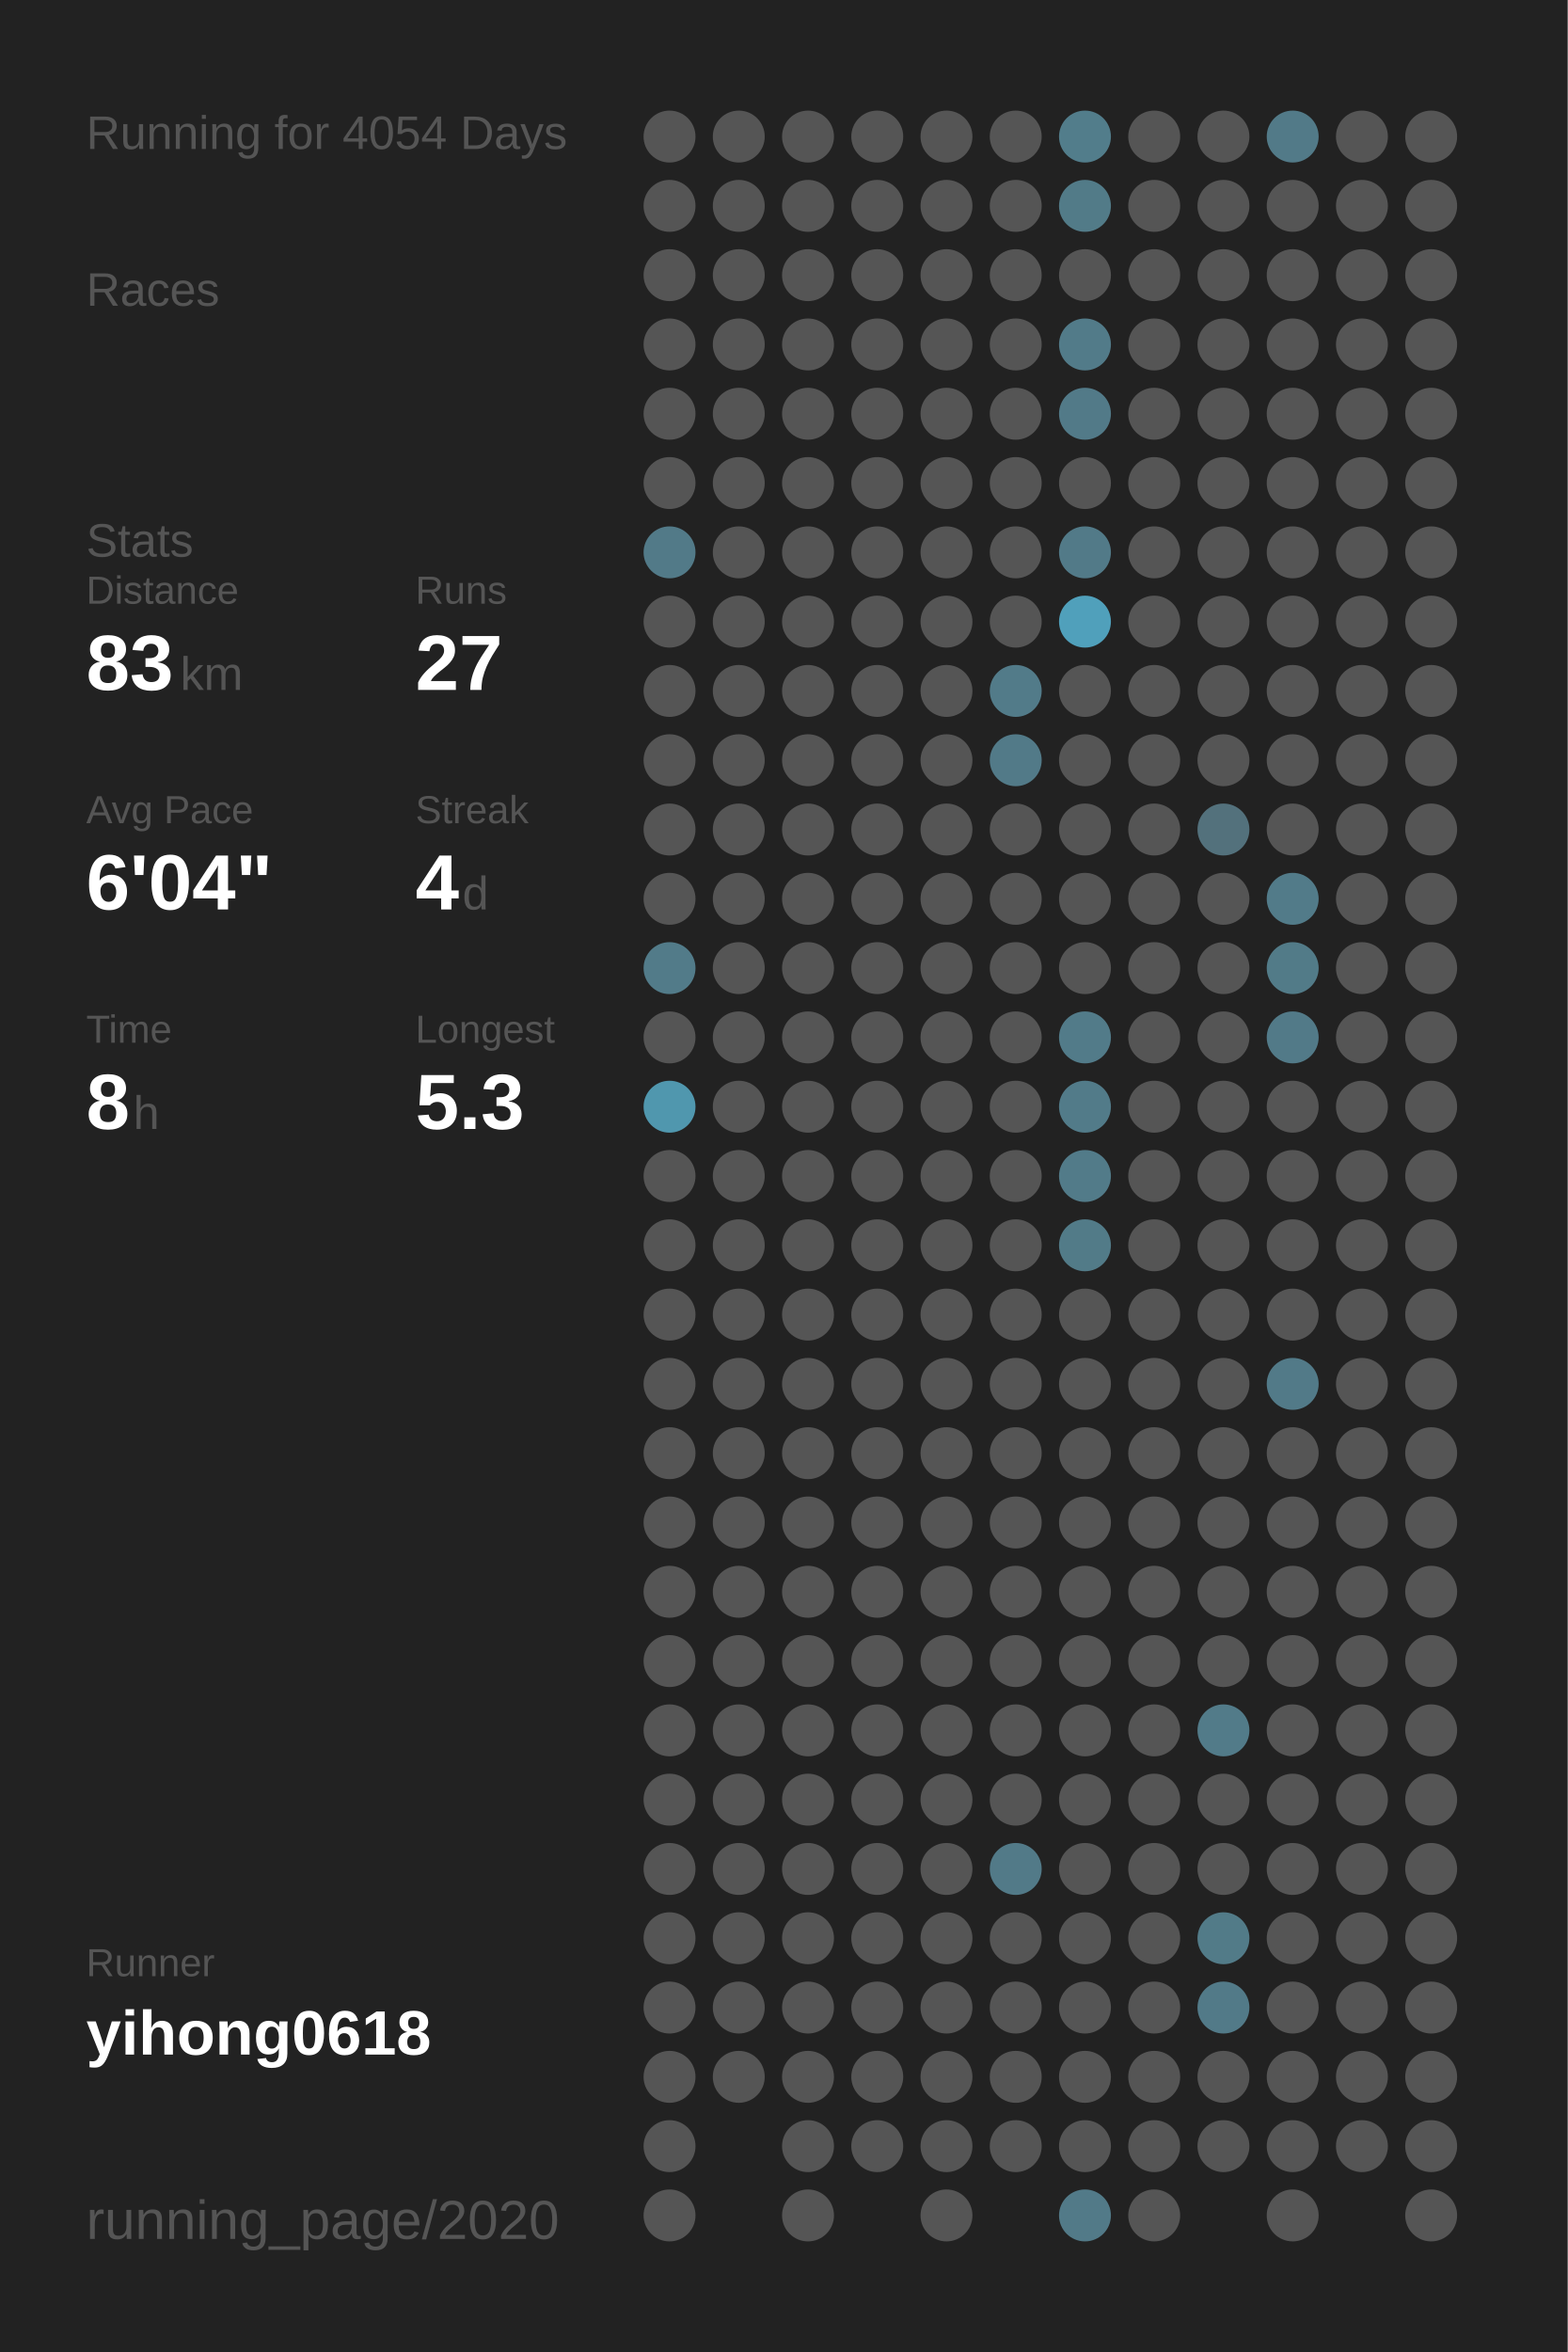
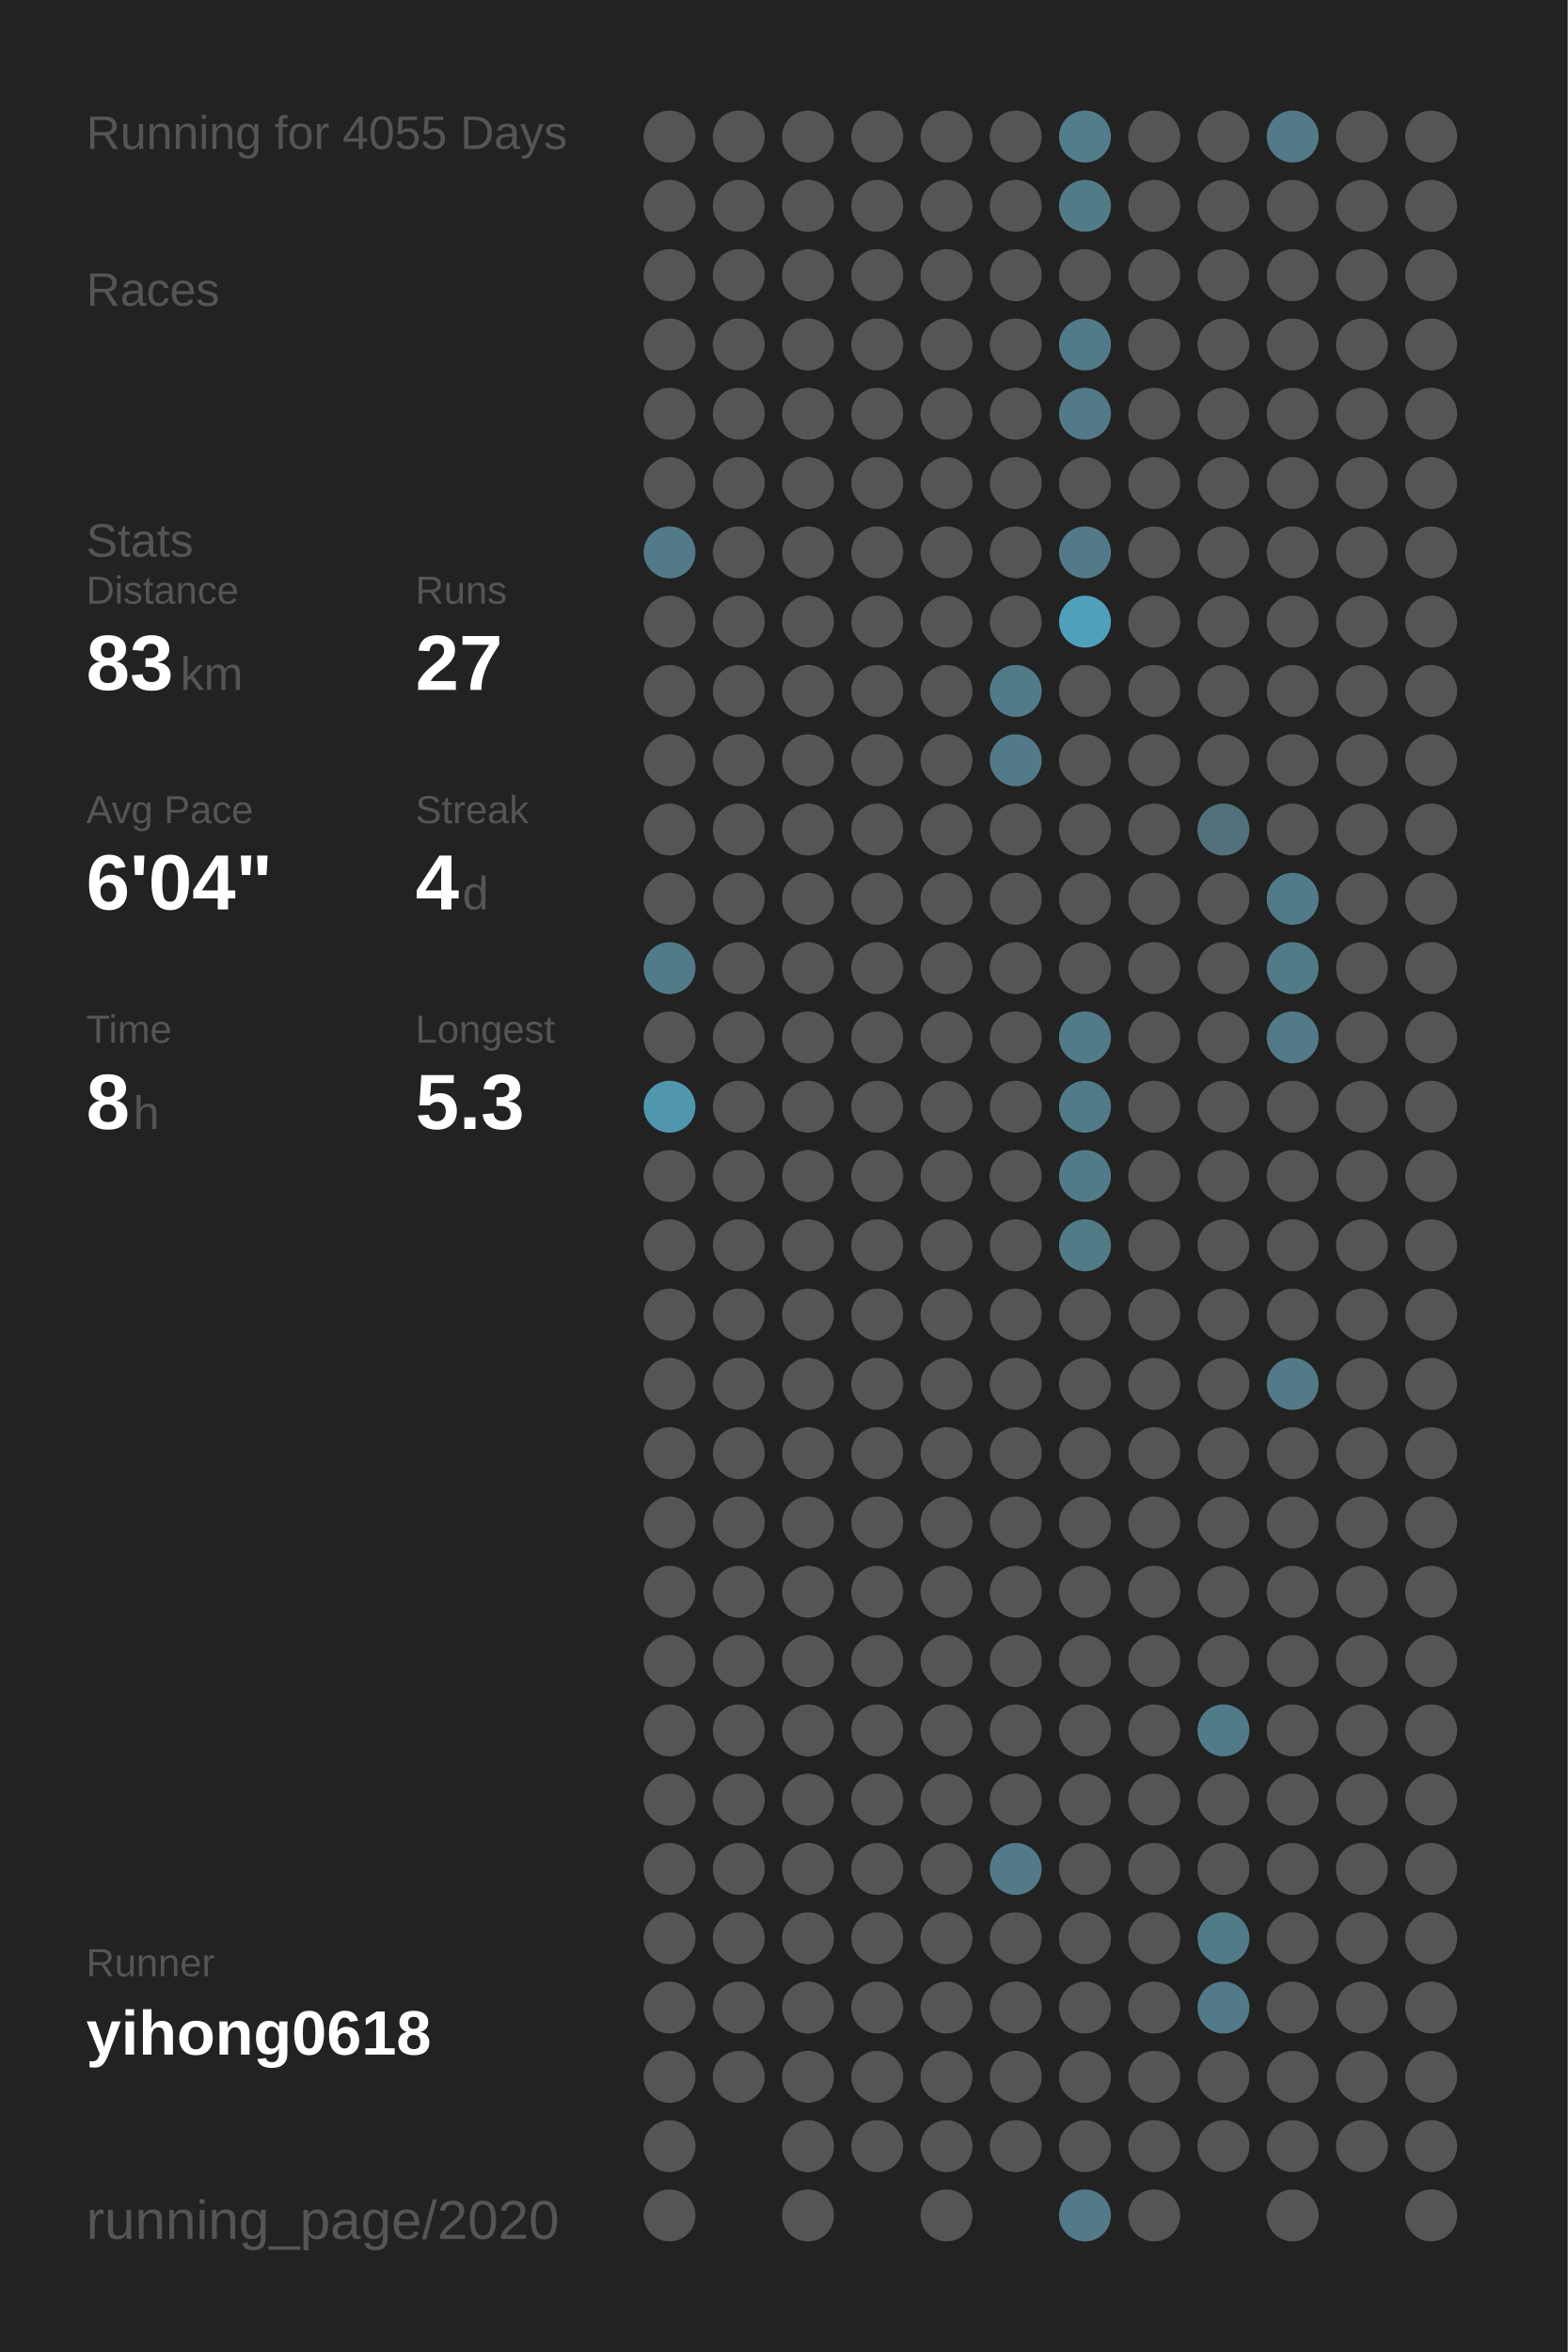
<svg xmlns="http://www.w3.org/2000/svg" baseProfile="full" height="300mm" version="1.1" viewBox="0,0,200,300" width="200mm">
  <defs />
  <rect fill="#222222" height="300" width="200" x="0" y="0" />
-   <text fill="#555555" style="font-size:6px; font-family:Arial;" x="11" y="19">Running for 4054 Days</text>
+   <text fill="#555555" style="font-size:6px; font-family:Arial;" x="11" y="19">Running for 4055 Days</text>
  <text fill="#555555" style="font-size:6px; font-family:Arial;" x="11" y="39">Races</text>
  <text fill="#555555" style="font-size:6px; font-family:Arial;" x="11" y="71">Stats</text>
  <text fill="#555555" style="font-size:5px; font-family:Arial;" x="11" y="77">Distance</text>
  <text fill="#FFFFFF" style="font-size:10px; font-family:Arial; font-weight:bold;" x="11" y="88">83</text>
  <text fill="#555555" style="font-size:6px; font-family:Arial;" x="23" y="88">km</text>
  <text fill="#555555" style="font-size:5px; font-family:Arial;" x="53" y="77">Runs</text>
  <text fill="#FFFFFF" style="font-size:10px; font-family:Arial; font-weight:bold;" x="53" y="88">27</text>
  <text fill="#555555" style="font-size:5px; font-family:Arial;" x="11" y="105">Avg Pace</text>
  <text fill="#FFFFFF" style="font-size:10px; font-family:Arial; font-weight:bold;" x="11" y="116">6'04"</text>
  <text fill="#555555" style="font-size:5px; font-family:Arial;" x="53" y="105">Streak</text>
  <text fill="#FFFFFF" style="font-size:10px; font-family:Arial; font-weight:bold;" x="53" y="116">4</text>
  <text fill="#555555" style="font-size:6px; font-family:Arial;" x="59" y="116">d</text>
  <text fill="#555555" style="font-size:5px; font-family:Arial;" x="11" y="133">Time</text>
  <text fill="#FFFFFF" style="font-size:10px; font-family:Arial; font-weight:bold;" x="11" y="144">8</text>
  <text fill="#555555" style="font-size:6px; font-family:Arial;" x="17" y="144">h</text>
  <text fill="#555555" style="font-size:5px; font-family:Arial;" x="53" y="133">Longest</text>
  <text fill="#FFFFFF" style="font-size:10px; font-family:Arial; font-weight:bold;" x="53" y="144">5.3</text>
  <text fill="#555555" style="font-size:5px; font-family:Arial;" x="11" y="252.065">Runner</text>
  <text fill="#FFFFFF" style="font-size:8px; font-family:Arial; font-weight:bold;" x="11" y="262.065">yihong0618</text>
  <text fill="#555555" style="font-size:7px; font-family:Arial;" x="11" y="285.581">running_page/2020</text>
  <circle cx="85.417" cy="17.419" fill="#555555" r="3.312" />
  <circle cx="85.417" cy="26.258" fill="#555555" r="3.312" />
  <circle cx="85.417" cy="35.097" fill="#555555" r="3.312" />
  <circle cx="85.417" cy="43.935" fill="#555555" r="3.312" />
  <circle cx="85.417" cy="52.774" fill="#555555" r="3.312" />
  <circle cx="85.417" cy="61.613" fill="#555555" r="3.312" />
  <circle cx="85.417" cy="70.452" fill="#527a88" r="3.312" />
  <circle cx="85.417" cy="79.29" fill="#555555" r="3.312" />
  <circle cx="85.417" cy="88.129" fill="#555555" r="3.312" />
  <circle cx="85.417" cy="96.968" fill="#555555" r="3.312" />
  <circle cx="85.417" cy="105.806" fill="#555555" r="3.312" />
  <circle cx="85.417" cy="114.645" fill="#555555" r="3.312" />
  <circle cx="85.417" cy="123.484" fill="#527b89" r="3.312" />
  <circle cx="85.417" cy="132.323" fill="#555555" r="3.312" />
  <circle cx="85.417" cy="141.161" fill="#5097ae" r="3.312" />
  <circle cx="85.417" cy="150" fill="#555555" r="3.312" />
  <circle cx="85.417" cy="158.839" fill="#555555" r="3.312" />
  <circle cx="85.417" cy="167.677" fill="#555555" r="3.312" />
  <circle cx="85.417" cy="176.516" fill="#555555" r="3.312" />
  <circle cx="85.417" cy="185.355" fill="#555555" r="3.312" />
  <circle cx="85.417" cy="194.194" fill="#555555" r="3.312" />
  <circle cx="85.417" cy="203.032" fill="#555555" r="3.312" />
  <circle cx="85.417" cy="211.871" fill="#555555" r="3.312" />
  <circle cx="85.417" cy="220.71" fill="#555555" r="3.312" />
  <circle cx="85.417" cy="229.548" fill="#555555" r="3.312" />
  <circle cx="85.417" cy="238.387" fill="#555555" r="3.312" />
  <circle cx="85.417" cy="247.226" fill="#555555" r="3.312" />
  <circle cx="85.417" cy="256.065" fill="#555555" r="3.312" />
  <circle cx="85.417" cy="264.903" fill="#555555" r="3.312" />
  <circle cx="85.417" cy="273.742" fill="#555555" r="3.312" />
  <circle cx="85.417" cy="282.581" fill="#555555" r="3.312" />
  <circle cx="94.25" cy="17.419" fill="#555555" r="3.312" />
  <circle cx="94.25" cy="26.258" fill="#555555" r="3.312" />
  <circle cx="94.25" cy="35.097" fill="#555555" r="3.312" />
  <circle cx="94.25" cy="43.935" fill="#555555" r="3.312" />
  <circle cx="94.25" cy="52.774" fill="#555555" r="3.312" />
  <circle cx="94.25" cy="61.613" fill="#555555" r="3.312" />
  <circle cx="94.25" cy="70.452" fill="#555555" r="3.312" />
  <circle cx="94.25" cy="79.29" fill="#555555" r="3.312" />
  <circle cx="94.25" cy="88.129" fill="#555555" r="3.312" />
  <circle cx="94.25" cy="96.968" fill="#555555" r="3.312" />
  <circle cx="94.25" cy="105.806" fill="#555555" r="3.312" />
  <circle cx="94.25" cy="114.645" fill="#555555" r="3.312" />
  <circle cx="94.25" cy="123.484" fill="#555555" r="3.312" />
  <circle cx="94.25" cy="132.323" fill="#555555" r="3.312" />
  <circle cx="94.25" cy="141.161" fill="#555555" r="3.312" />
  <circle cx="94.25" cy="150" fill="#555555" r="3.312" />
  <circle cx="94.25" cy="158.839" fill="#555555" r="3.312" />
  <circle cx="94.25" cy="167.677" fill="#555555" r="3.312" />
  <circle cx="94.25" cy="176.516" fill="#555555" r="3.312" />
  <circle cx="94.25" cy="185.355" fill="#555555" r="3.312" />
  <circle cx="94.25" cy="194.194" fill="#555555" r="3.312" />
  <circle cx="94.25" cy="203.032" fill="#555555" r="3.312" />
  <circle cx="94.25" cy="211.871" fill="#555555" r="3.312" />
  <circle cx="94.25" cy="220.71" fill="#555555" r="3.312" />
  <circle cx="94.25" cy="229.548" fill="#555555" r="3.312" />
  <circle cx="94.25" cy="238.387" fill="#555555" r="3.312" />
  <circle cx="94.25" cy="247.226" fill="#555555" r="3.312" />
  <circle cx="94.25" cy="256.065" fill="#555555" r="3.312" />
  <circle cx="94.25" cy="264.903" fill="#555555" r="3.312" />
  <circle cx="103.083" cy="17.419" fill="#555555" r="3.312" />
  <circle cx="103.083" cy="26.258" fill="#555555" r="3.312" />
  <circle cx="103.083" cy="35.097" fill="#555555" r="3.312" />
  <circle cx="103.083" cy="43.935" fill="#555555" r="3.312" />
  <circle cx="103.083" cy="52.774" fill="#555555" r="3.312" />
  <circle cx="103.083" cy="61.613" fill="#555555" r="3.312" />
  <circle cx="103.083" cy="70.452" fill="#555555" r="3.312" />
  <circle cx="103.083" cy="79.29" fill="#555555" r="3.312" />
  <circle cx="103.083" cy="88.129" fill="#555555" r="3.312" />
  <circle cx="103.083" cy="96.968" fill="#555555" r="3.312" />
  <circle cx="103.083" cy="105.806" fill="#555555" r="3.312" />
  <circle cx="103.083" cy="114.645" fill="#555555" r="3.312" />
  <circle cx="103.083" cy="123.484" fill="#555555" r="3.312" />
  <circle cx="103.083" cy="132.323" fill="#555555" r="3.312" />
  <circle cx="103.083" cy="141.161" fill="#555555" r="3.312" />
  <circle cx="103.083" cy="150" fill="#555555" r="3.312" />
  <circle cx="103.083" cy="158.839" fill="#555555" r="3.312" />
  <circle cx="103.083" cy="167.677" fill="#555555" r="3.312" />
  <circle cx="103.083" cy="176.516" fill="#555555" r="3.312" />
  <circle cx="103.083" cy="185.355" fill="#555555" r="3.312" />
  <circle cx="103.083" cy="194.194" fill="#555555" r="3.312" />
  <circle cx="103.083" cy="203.032" fill="#555555" r="3.312" />
  <circle cx="103.083" cy="211.871" fill="#555555" r="3.312" />
  <circle cx="103.083" cy="220.71" fill="#555555" r="3.312" />
  <circle cx="103.083" cy="229.548" fill="#555555" r="3.312" />
  <circle cx="103.083" cy="238.387" fill="#555555" r="3.312" />
  <circle cx="103.083" cy="247.226" fill="#555555" r="3.312" />
  <circle cx="103.083" cy="256.065" fill="#555555" r="3.312" />
  <circle cx="103.083" cy="264.903" fill="#555555" r="3.312" />
  <circle cx="103.083" cy="273.742" fill="#555555" r="3.312" />
  <circle cx="103.083" cy="282.581" fill="#555555" r="3.312" />
  <circle cx="111.917" cy="17.419" fill="#555555" r="3.312" />
  <circle cx="111.917" cy="26.258" fill="#555555" r="3.312" />
  <circle cx="111.917" cy="35.097" fill="#555555" r="3.312" />
  <circle cx="111.917" cy="43.935" fill="#555555" r="3.312" />
  <circle cx="111.917" cy="52.774" fill="#555555" r="3.312" />
  <circle cx="111.917" cy="61.613" fill="#555555" r="3.312" />
  <circle cx="111.917" cy="70.452" fill="#555555" r="3.312" />
  <circle cx="111.917" cy="79.29" fill="#555555" r="3.312" />
  <circle cx="111.917" cy="88.129" fill="#555555" r="3.312" />
  <circle cx="111.917" cy="96.968" fill="#555555" r="3.312" />
  <circle cx="111.917" cy="105.806" fill="#555555" r="3.312" />
  <circle cx="111.917" cy="114.645" fill="#555555" r="3.312" />
  <circle cx="111.917" cy="123.484" fill="#555555" r="3.312" />
  <circle cx="111.917" cy="132.323" fill="#555555" r="3.312" />
  <circle cx="111.917" cy="141.161" fill="#555555" r="3.312" />
  <circle cx="111.917" cy="150" fill="#555555" r="3.312" />
  <circle cx="111.917" cy="158.839" fill="#555555" r="3.312" />
  <circle cx="111.917" cy="167.677" fill="#555555" r="3.312" />
  <circle cx="111.917" cy="176.516" fill="#555555" r="3.312" />
  <circle cx="111.917" cy="185.355" fill="#555555" r="3.312" />
  <circle cx="111.917" cy="194.194" fill="#555555" r="3.312" />
  <circle cx="111.917" cy="203.032" fill="#555555" r="3.312" />
  <circle cx="111.917" cy="211.871" fill="#555555" r="3.312" />
  <circle cx="111.917" cy="220.71" fill="#555555" r="3.312" />
  <circle cx="111.917" cy="229.548" fill="#555555" r="3.312" />
  <circle cx="111.917" cy="238.387" fill="#555555" r="3.312" />
  <circle cx="111.917" cy="247.226" fill="#555555" r="3.312" />
  <circle cx="111.917" cy="256.065" fill="#555555" r="3.312" />
  <circle cx="111.917" cy="264.903" fill="#555555" r="3.312" />
  <circle cx="111.917" cy="273.742" fill="#555555" r="3.312" />
  <circle cx="120.75" cy="17.419" fill="#555555" r="3.312" />
  <circle cx="120.75" cy="26.258" fill="#555555" r="3.312" />
  <circle cx="120.75" cy="35.097" fill="#555555" r="3.312" />
  <circle cx="120.75" cy="43.935" fill="#555555" r="3.312" />
  <circle cx="120.75" cy="52.774" fill="#555555" r="3.312" />
  <circle cx="120.75" cy="61.613" fill="#555555" r="3.312" />
  <circle cx="120.75" cy="70.452" fill="#555555" r="3.312" />
  <circle cx="120.75" cy="79.29" fill="#555555" r="3.312" />
  <circle cx="120.75" cy="88.129" fill="#555555" r="3.312" />
  <circle cx="120.75" cy="96.968" fill="#555555" r="3.312" />
  <circle cx="120.75" cy="105.806" fill="#555555" r="3.312" />
  <circle cx="120.75" cy="114.645" fill="#555555" r="3.312" />
  <circle cx="120.75" cy="123.484" fill="#555555" r="3.312" />
  <circle cx="120.75" cy="132.323" fill="#555555" r="3.312" />
  <circle cx="120.75" cy="141.161" fill="#555555" r="3.312" />
  <circle cx="120.75" cy="150" fill="#555555" r="3.312" />
  <circle cx="120.75" cy="158.839" fill="#555555" r="3.312" />
  <circle cx="120.75" cy="167.677" fill="#555555" r="3.312" />
  <circle cx="120.75" cy="176.516" fill="#555555" r="3.312" />
  <circle cx="120.75" cy="185.355" fill="#555555" r="3.312" />
  <circle cx="120.75" cy="194.194" fill="#555555" r="3.312" />
  <circle cx="120.75" cy="203.032" fill="#555555" r="3.312" />
  <circle cx="120.75" cy="211.871" fill="#555555" r="3.312" />
  <circle cx="120.75" cy="220.71" fill="#555555" r="3.312" />
  <circle cx="120.75" cy="229.548" fill="#555555" r="3.312" />
  <circle cx="120.75" cy="238.387" fill="#555555" r="3.312" />
  <circle cx="120.75" cy="247.226" fill="#555555" r="3.312" />
  <circle cx="120.75" cy="256.065" fill="#555555" r="3.312" />
  <circle cx="120.75" cy="264.903" fill="#555555" r="3.312" />
  <circle cx="120.75" cy="273.742" fill="#555555" r="3.312" />
  <circle cx="120.75" cy="282.581" fill="#555555" r="3.312" />
  <circle cx="129.583" cy="17.419" fill="#555555" r="3.312" />
  <circle cx="129.583" cy="26.258" fill="#555555" r="3.312" />
  <circle cx="129.583" cy="35.097" fill="#555555" r="3.312" />
  <circle cx="129.583" cy="43.935" fill="#555555" r="3.312" />
  <circle cx="129.583" cy="52.774" fill="#555555" r="3.312" />
  <circle cx="129.583" cy="61.613" fill="#555555" r="3.312" />
  <circle cx="129.583" cy="70.452" fill="#555555" r="3.312" />
  <circle cx="129.583" cy="79.29" fill="#555555" r="3.312" />
  <circle cx="129.583" cy="88.129" fill="#527b89" r="3.312" />
  <circle cx="129.583" cy="96.968" fill="#527a88" r="3.312" />
  <circle cx="129.583" cy="105.806" fill="#555555" r="3.312" />
  <circle cx="129.583" cy="114.645" fill="#555555" r="3.312" />
  <circle cx="129.583" cy="123.484" fill="#555555" r="3.312" />
  <circle cx="129.583" cy="132.323" fill="#555555" r="3.312" />
  <circle cx="129.583" cy="141.161" fill="#555555" r="3.312" />
  <circle cx="129.583" cy="150" fill="#555555" r="3.312" />
  <circle cx="129.583" cy="158.839" fill="#555555" r="3.312" />
  <circle cx="129.583" cy="167.677" fill="#555555" r="3.312" />
  <circle cx="129.583" cy="176.516" fill="#555555" r="3.312" />
  <circle cx="129.583" cy="185.355" fill="#555555" r="3.312" />
  <circle cx="129.583" cy="194.194" fill="#555555" r="3.312" />
  <circle cx="129.583" cy="203.032" fill="#555555" r="3.312" />
  <circle cx="129.583" cy="211.871" fill="#555555" r="3.312" />
  <circle cx="129.583" cy="220.71" fill="#555555" r="3.312" />
  <circle cx="129.583" cy="229.548" fill="#555555" r="3.312" />
  <circle cx="129.583" cy="238.387" fill="#527a88" r="3.312" />
  <circle cx="129.583" cy="247.226" fill="#555555" r="3.312" />
  <circle cx="129.583" cy="256.065" fill="#555555" r="3.312" />
  <circle cx="129.583" cy="264.903" fill="#555555" r="3.312" />
  <circle cx="129.583" cy="273.742" fill="#555555" r="3.312" />
  <circle cx="138.417" cy="17.419" fill="#527d8b" r="3.312" />
  <circle cx="138.417" cy="26.258" fill="#527b88" r="3.312" />
  <circle cx="138.417" cy="35.097" fill="#555555" r="3.312" />
  <circle cx="138.417" cy="43.935" fill="#527b89" r="3.312" />
  <circle cx="138.417" cy="52.774" fill="#527a88" r="3.312" />
  <circle cx="138.417" cy="61.613" fill="#555555" r="3.312" />
  <circle cx="138.417" cy="70.452" fill="#527a88" r="3.312" />
  <circle cx="138.417" cy="79.29" fill="#50a0bb" r="3.312" />
  <circle cx="138.417" cy="88.129" fill="#555555" r="3.312" />
  <circle cx="138.417" cy="96.968" fill="#555555" r="3.312" />
  <circle cx="138.417" cy="105.806" fill="#555555" r="3.312" />
  <circle cx="138.417" cy="114.645" fill="#555555" r="3.312" />
  <circle cx="138.417" cy="123.484" fill="#555555" r="3.312" />
  <circle cx="138.417" cy="132.323" fill="#527b89" r="3.312" />
  <circle cx="138.417" cy="141.161" fill="#527b89" r="3.312" />
  <circle cx="138.417" cy="150" fill="#527b89" r="3.312" />
  <circle cx="138.417" cy="158.839" fill="#527b88" r="3.312" />
  <circle cx="138.417" cy="167.677" fill="#555555" r="3.312" />
  <circle cx="138.417" cy="176.516" fill="#555555" r="3.312" />
  <circle cx="138.417" cy="185.355" fill="#555555" r="3.312" />
  <circle cx="138.417" cy="194.194" fill="#555555" r="3.312" />
  <circle cx="138.417" cy="203.032" fill="#555555" r="3.312" />
  <circle cx="138.417" cy="211.871" fill="#555555" r="3.312" />
  <circle cx="138.417" cy="220.71" fill="#555555" r="3.312" />
  <circle cx="138.417" cy="229.548" fill="#555555" r="3.312" />
  <circle cx="138.417" cy="238.387" fill="#555555" r="3.312" />
  <circle cx="138.417" cy="247.226" fill="#555555" r="3.312" />
  <circle cx="138.417" cy="256.065" fill="#555555" r="3.312" />
  <circle cx="138.417" cy="264.903" fill="#555555" r="3.312" />
  <circle cx="138.417" cy="273.742" fill="#555555" r="3.312" />
  <circle cx="138.417" cy="282.581" fill="#527a88" r="3.312" />
  <circle cx="147.25" cy="17.419" fill="#555555" r="3.312" />
  <circle cx="147.25" cy="26.258" fill="#555555" r="3.312" />
  <circle cx="147.25" cy="35.097" fill="#555555" r="3.312" />
  <circle cx="147.25" cy="43.935" fill="#555555" r="3.312" />
  <circle cx="147.25" cy="52.774" fill="#555555" r="3.312" />
  <circle cx="147.25" cy="61.613" fill="#555555" r="3.312" />
  <circle cx="147.25" cy="70.452" fill="#555555" r="3.312" />
  <circle cx="147.25" cy="79.29" fill="#555555" r="3.312" />
  <circle cx="147.25" cy="88.129" fill="#555555" r="3.312" />
  <circle cx="147.25" cy="96.968" fill="#555555" r="3.312" />
  <circle cx="147.25" cy="105.806" fill="#555555" r="3.312" />
  <circle cx="147.25" cy="114.645" fill="#555555" r="3.312" />
  <circle cx="147.25" cy="123.484" fill="#555555" r="3.312" />
  <circle cx="147.25" cy="132.323" fill="#555555" r="3.312" />
  <circle cx="147.25" cy="141.161" fill="#555555" r="3.312" />
  <circle cx="147.25" cy="150" fill="#555555" r="3.312" />
  <circle cx="147.25" cy="158.839" fill="#555555" r="3.312" />
  <circle cx="147.25" cy="167.677" fill="#555555" r="3.312" />
  <circle cx="147.25" cy="176.516" fill="#555555" r="3.312" />
  <circle cx="147.25" cy="185.355" fill="#555555" r="3.312" />
  <circle cx="147.25" cy="194.194" fill="#555555" r="3.312" />
  <circle cx="147.25" cy="203.032" fill="#555555" r="3.312" />
  <circle cx="147.25" cy="211.871" fill="#555555" r="3.312" />
  <circle cx="147.25" cy="220.71" fill="#555555" r="3.312" />
  <circle cx="147.25" cy="229.548" fill="#555555" r="3.312" />
  <circle cx="147.25" cy="238.387" fill="#555555" r="3.312" />
  <circle cx="147.25" cy="247.226" fill="#555555" r="3.312" />
  <circle cx="147.25" cy="256.065" fill="#555555" r="3.312" />
  <circle cx="147.25" cy="264.903" fill="#555555" r="3.312" />
  <circle cx="147.25" cy="273.742" fill="#555555" r="3.312" />
  <circle cx="147.25" cy="282.581" fill="#555555" r="3.312" />
  <circle cx="156.083" cy="17.419" fill="#555555" r="3.312" />
  <circle cx="156.083" cy="26.258" fill="#555555" r="3.312" />
  <circle cx="156.083" cy="35.097" fill="#555555" r="3.312" />
  <circle cx="156.083" cy="43.935" fill="#555555" r="3.312" />
  <circle cx="156.083" cy="52.774" fill="#555555" r="3.312" />
  <circle cx="156.083" cy="61.613" fill="#555555" r="3.312" />
  <circle cx="156.083" cy="70.452" fill="#555555" r="3.312" />
  <circle cx="156.083" cy="79.29" fill="#555555" r="3.312" />
  <circle cx="156.083" cy="88.129" fill="#555555" r="3.312" />
  <circle cx="156.083" cy="96.968" fill="#555555" r="3.312" />
  <circle cx="156.083" cy="105.806" fill="#53717c" r="3.312" />
  <circle cx="156.083" cy="114.645" fill="#555555" r="3.312" />
  <circle cx="156.083" cy="123.484" fill="#555555" r="3.312" />
  <circle cx="156.083" cy="132.323" fill="#555555" r="3.312" />
  <circle cx="156.083" cy="141.161" fill="#555555" r="3.312" />
  <circle cx="156.083" cy="150" fill="#555555" r="3.312" />
  <circle cx="156.083" cy="158.839" fill="#555555" r="3.312" />
  <circle cx="156.083" cy="167.677" fill="#555555" r="3.312" />
  <circle cx="156.083" cy="176.516" fill="#555555" r="3.312" />
  <circle cx="156.083" cy="185.355" fill="#555555" r="3.312" />
  <circle cx="156.083" cy="194.194" fill="#555555" r="3.312" />
  <circle cx="156.083" cy="203.032" fill="#555555" r="3.312" />
  <circle cx="156.083" cy="211.871" fill="#555555" r="3.312" />
  <circle cx="156.083" cy="220.71" fill="#527b89" r="3.312" />
  <circle cx="156.083" cy="229.548" fill="#555555" r="3.312" />
  <circle cx="156.083" cy="238.387" fill="#555555" r="3.312" />
  <circle cx="156.083" cy="247.226" fill="#527b88" r="3.312" />
  <circle cx="156.083" cy="256.065" fill="#527a88" r="3.312" />
  <circle cx="156.083" cy="264.903" fill="#555555" r="3.312" />
  <circle cx="156.083" cy="273.742" fill="#555555" r="3.312" />
  <circle cx="164.917" cy="17.419" fill="#527a88" r="3.312" />
  <circle cx="164.917" cy="26.258" fill="#555555" r="3.312" />
  <circle cx="164.917" cy="35.097" fill="#555555" r="3.312" />
  <circle cx="164.917" cy="43.935" fill="#555555" r="3.312" />
  <circle cx="164.917" cy="52.774" fill="#555555" r="3.312" />
  <circle cx="164.917" cy="61.613" fill="#555555" r="3.312" />
  <circle cx="164.917" cy="70.452" fill="#555555" r="3.312" />
  <circle cx="164.917" cy="79.29" fill="#555555" r="3.312" />
  <circle cx="164.917" cy="88.129" fill="#555555" r="3.312" />
  <circle cx="164.917" cy="96.968" fill="#555555" r="3.312" />
  <circle cx="164.917" cy="105.806" fill="#555555" r="3.312" />
  <circle cx="164.917" cy="114.645" fill="#527b89" r="3.312" />
  <circle cx="164.917" cy="123.484" fill="#527b88" r="3.312" />
  <circle cx="164.917" cy="132.323" fill="#527a88" r="3.312" />
  <circle cx="164.917" cy="141.161" fill="#555555" r="3.312" />
  <circle cx="164.917" cy="150" fill="#555555" r="3.312" />
  <circle cx="164.917" cy="158.839" fill="#555555" r="3.312" />
  <circle cx="164.917" cy="167.677" fill="#555555" r="3.312" />
  <circle cx="164.917" cy="176.516" fill="#527a88" r="3.312" />
  <circle cx="164.917" cy="185.355" fill="#555555" r="3.312" />
  <circle cx="164.917" cy="194.194" fill="#555555" r="3.312" />
  <circle cx="164.917" cy="203.032" fill="#555555" r="3.312" />
  <circle cx="164.917" cy="211.871" fill="#555555" r="3.312" />
  <circle cx="164.917" cy="220.71" fill="#555555" r="3.312" />
  <circle cx="164.917" cy="229.548" fill="#555555" r="3.312" />
  <circle cx="164.917" cy="238.387" fill="#555555" r="3.312" />
  <circle cx="164.917" cy="247.226" fill="#555555" r="3.312" />
  <circle cx="164.917" cy="256.065" fill="#555555" r="3.312" />
  <circle cx="164.917" cy="264.903" fill="#555555" r="3.312" />
  <circle cx="164.917" cy="273.742" fill="#555555" r="3.312" />
  <circle cx="164.917" cy="282.581" fill="#555555" r="3.312" />
  <circle cx="173.75" cy="17.419" fill="#555555" r="3.312" />
  <circle cx="173.75" cy="26.258" fill="#555555" r="3.312" />
  <circle cx="173.75" cy="35.097" fill="#555555" r="3.312" />
  <circle cx="173.75" cy="43.935" fill="#555555" r="3.312" />
  <circle cx="173.75" cy="52.774" fill="#555555" r="3.312" />
  <circle cx="173.75" cy="61.613" fill="#555555" r="3.312" />
  <circle cx="173.75" cy="70.452" fill="#555555" r="3.312" />
  <circle cx="173.75" cy="79.29" fill="#555555" r="3.312" />
  <circle cx="173.75" cy="88.129" fill="#555555" r="3.312" />
  <circle cx="173.75" cy="96.968" fill="#555555" r="3.312" />
  <circle cx="173.75" cy="105.806" fill="#555555" r="3.312" />
  <circle cx="173.75" cy="114.645" fill="#555555" r="3.312" />
  <circle cx="173.75" cy="123.484" fill="#555555" r="3.312" />
  <circle cx="173.75" cy="132.323" fill="#555555" r="3.312" />
  <circle cx="173.75" cy="141.161" fill="#555555" r="3.312" />
  <circle cx="173.75" cy="150" fill="#555555" r="3.312" />
  <circle cx="173.75" cy="158.839" fill="#555555" r="3.312" />
  <circle cx="173.75" cy="167.677" fill="#555555" r="3.312" />
  <circle cx="173.75" cy="176.516" fill="#555555" r="3.312" />
  <circle cx="173.75" cy="185.355" fill="#555555" r="3.312" />
  <circle cx="173.75" cy="194.194" fill="#555555" r="3.312" />
  <circle cx="173.75" cy="203.032" fill="#555555" r="3.312" />
  <circle cx="173.75" cy="211.871" fill="#555555" r="3.312" />
  <circle cx="173.75" cy="220.71" fill="#555555" r="3.312" />
  <circle cx="173.75" cy="229.548" fill="#555555" r="3.312" />
  <circle cx="173.75" cy="238.387" fill="#555555" r="3.312" />
  <circle cx="173.75" cy="247.226" fill="#555555" r="3.312" />
  <circle cx="173.75" cy="256.065" fill="#555555" r="3.312" />
  <circle cx="173.75" cy="264.903" fill="#555555" r="3.312" />
  <circle cx="173.75" cy="273.742" fill="#555555" r="3.312" />
  <circle cx="182.583" cy="17.419" fill="#555555" r="3.312" />
  <circle cx="182.583" cy="26.258" fill="#555555" r="3.312" />
  <circle cx="182.583" cy="35.097" fill="#555555" r="3.312" />
  <circle cx="182.583" cy="43.935" fill="#555555" r="3.312" />
  <circle cx="182.583" cy="52.774" fill="#555555" r="3.312" />
  <circle cx="182.583" cy="61.613" fill="#555555" r="3.312" />
  <circle cx="182.583" cy="70.452" fill="#555555" r="3.312" />
  <circle cx="182.583" cy="79.29" fill="#555555" r="3.312" />
  <circle cx="182.583" cy="88.129" fill="#555555" r="3.312" />
  <circle cx="182.583" cy="96.968" fill="#555555" r="3.312" />
  <circle cx="182.583" cy="105.806" fill="#555555" r="3.312" />
  <circle cx="182.583" cy="114.645" fill="#555555" r="3.312" />
  <circle cx="182.583" cy="123.484" fill="#555555" r="3.312" />
  <circle cx="182.583" cy="132.323" fill="#555555" r="3.312" />
  <circle cx="182.583" cy="141.161" fill="#555555" r="3.312" />
  <circle cx="182.583" cy="150" fill="#555555" r="3.312" />
  <circle cx="182.583" cy="158.839" fill="#555555" r="3.312" />
  <circle cx="182.583" cy="167.677" fill="#555555" r="3.312" />
  <circle cx="182.583" cy="176.516" fill="#555555" r="3.312" />
  <circle cx="182.583" cy="185.355" fill="#555555" r="3.312" />
  <circle cx="182.583" cy="194.194" fill="#555555" r="3.312" />
  <circle cx="182.583" cy="203.032" fill="#555555" r="3.312" />
  <circle cx="182.583" cy="211.871" fill="#555555" r="3.312" />
  <circle cx="182.583" cy="220.71" fill="#555555" r="3.312" />
  <circle cx="182.583" cy="229.548" fill="#555555" r="3.312" />
  <circle cx="182.583" cy="238.387" fill="#555555" r="3.312" />
  <circle cx="182.583" cy="247.226" fill="#555555" r="3.312" />
  <circle cx="182.583" cy="256.065" fill="#555555" r="3.312" />
  <circle cx="182.583" cy="264.903" fill="#555555" r="3.312" />
  <circle cx="182.583" cy="273.742" fill="#555555" r="3.312" />
  <circle cx="182.583" cy="282.581" fill="#555555" r="3.312" />
</svg>
